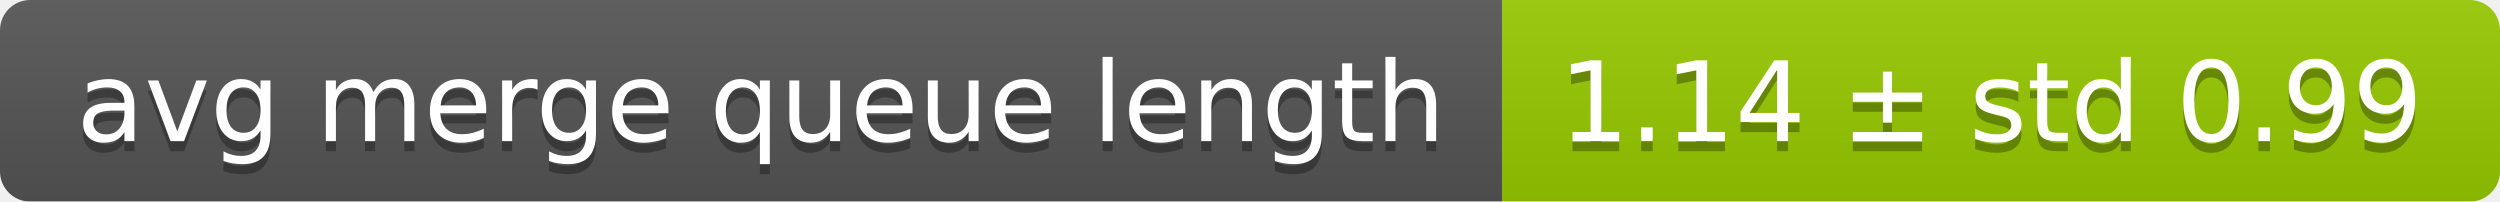
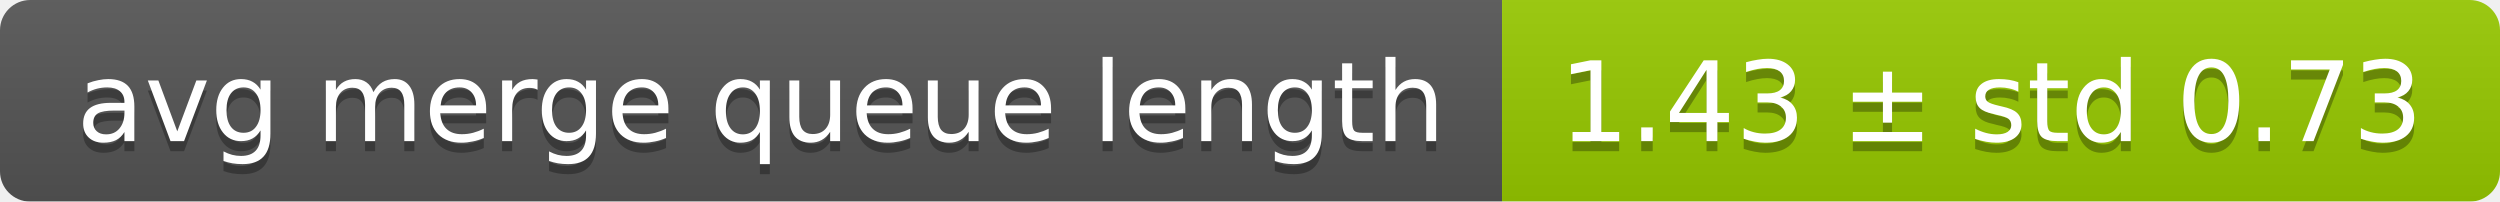
<svg xmlns="http://www.w3.org/2000/svg" width="248" height="20">
  <linearGradient id="smooth" x2="0" y2="100%">
    <stop offset="0" stop-color="#bbb" stop-opacity=".1" />
    <stop offset="1" stop-opacity=".1" />
  </linearGradient>
  <mask id="round">
    <rect width="248" height="20" rx="3" fill="#fff" />
  </mask>
  <g mask="url(#round)">
    <rect width="149" height="20" fill="#555" />
    <rect x="149" width="99" height="20" fill="#97ca00" />
    <rect width="248" height="20" fill="url(#smooth)" />
  </g>
  <g fill="#fff" text-anchor="middle" font-family="DejaVu Sans,Verdana,Geneva,sans-serif" font-size="11">
    <text x="75.5" y="15" fill="#010101" fill-opacity=".3">avg merge queue length</text>
    <text x="75.5" y="14">avg merge queue length</text>
-     <text x="197.5" y="15" fill="#010101" fill-opacity=".3">1.14 ± std 0.99</text>
-     <text x="197.5" y="14">1.14 ± std 0.99</text>
+     <text x="197.5" y="15" fill="#010101" fill-opacity=".3">1.43 ± std 0.73</text>
+     <text x="197.5" y="14">1.43 ± std 0.73</text>
  </g>
</svg>
